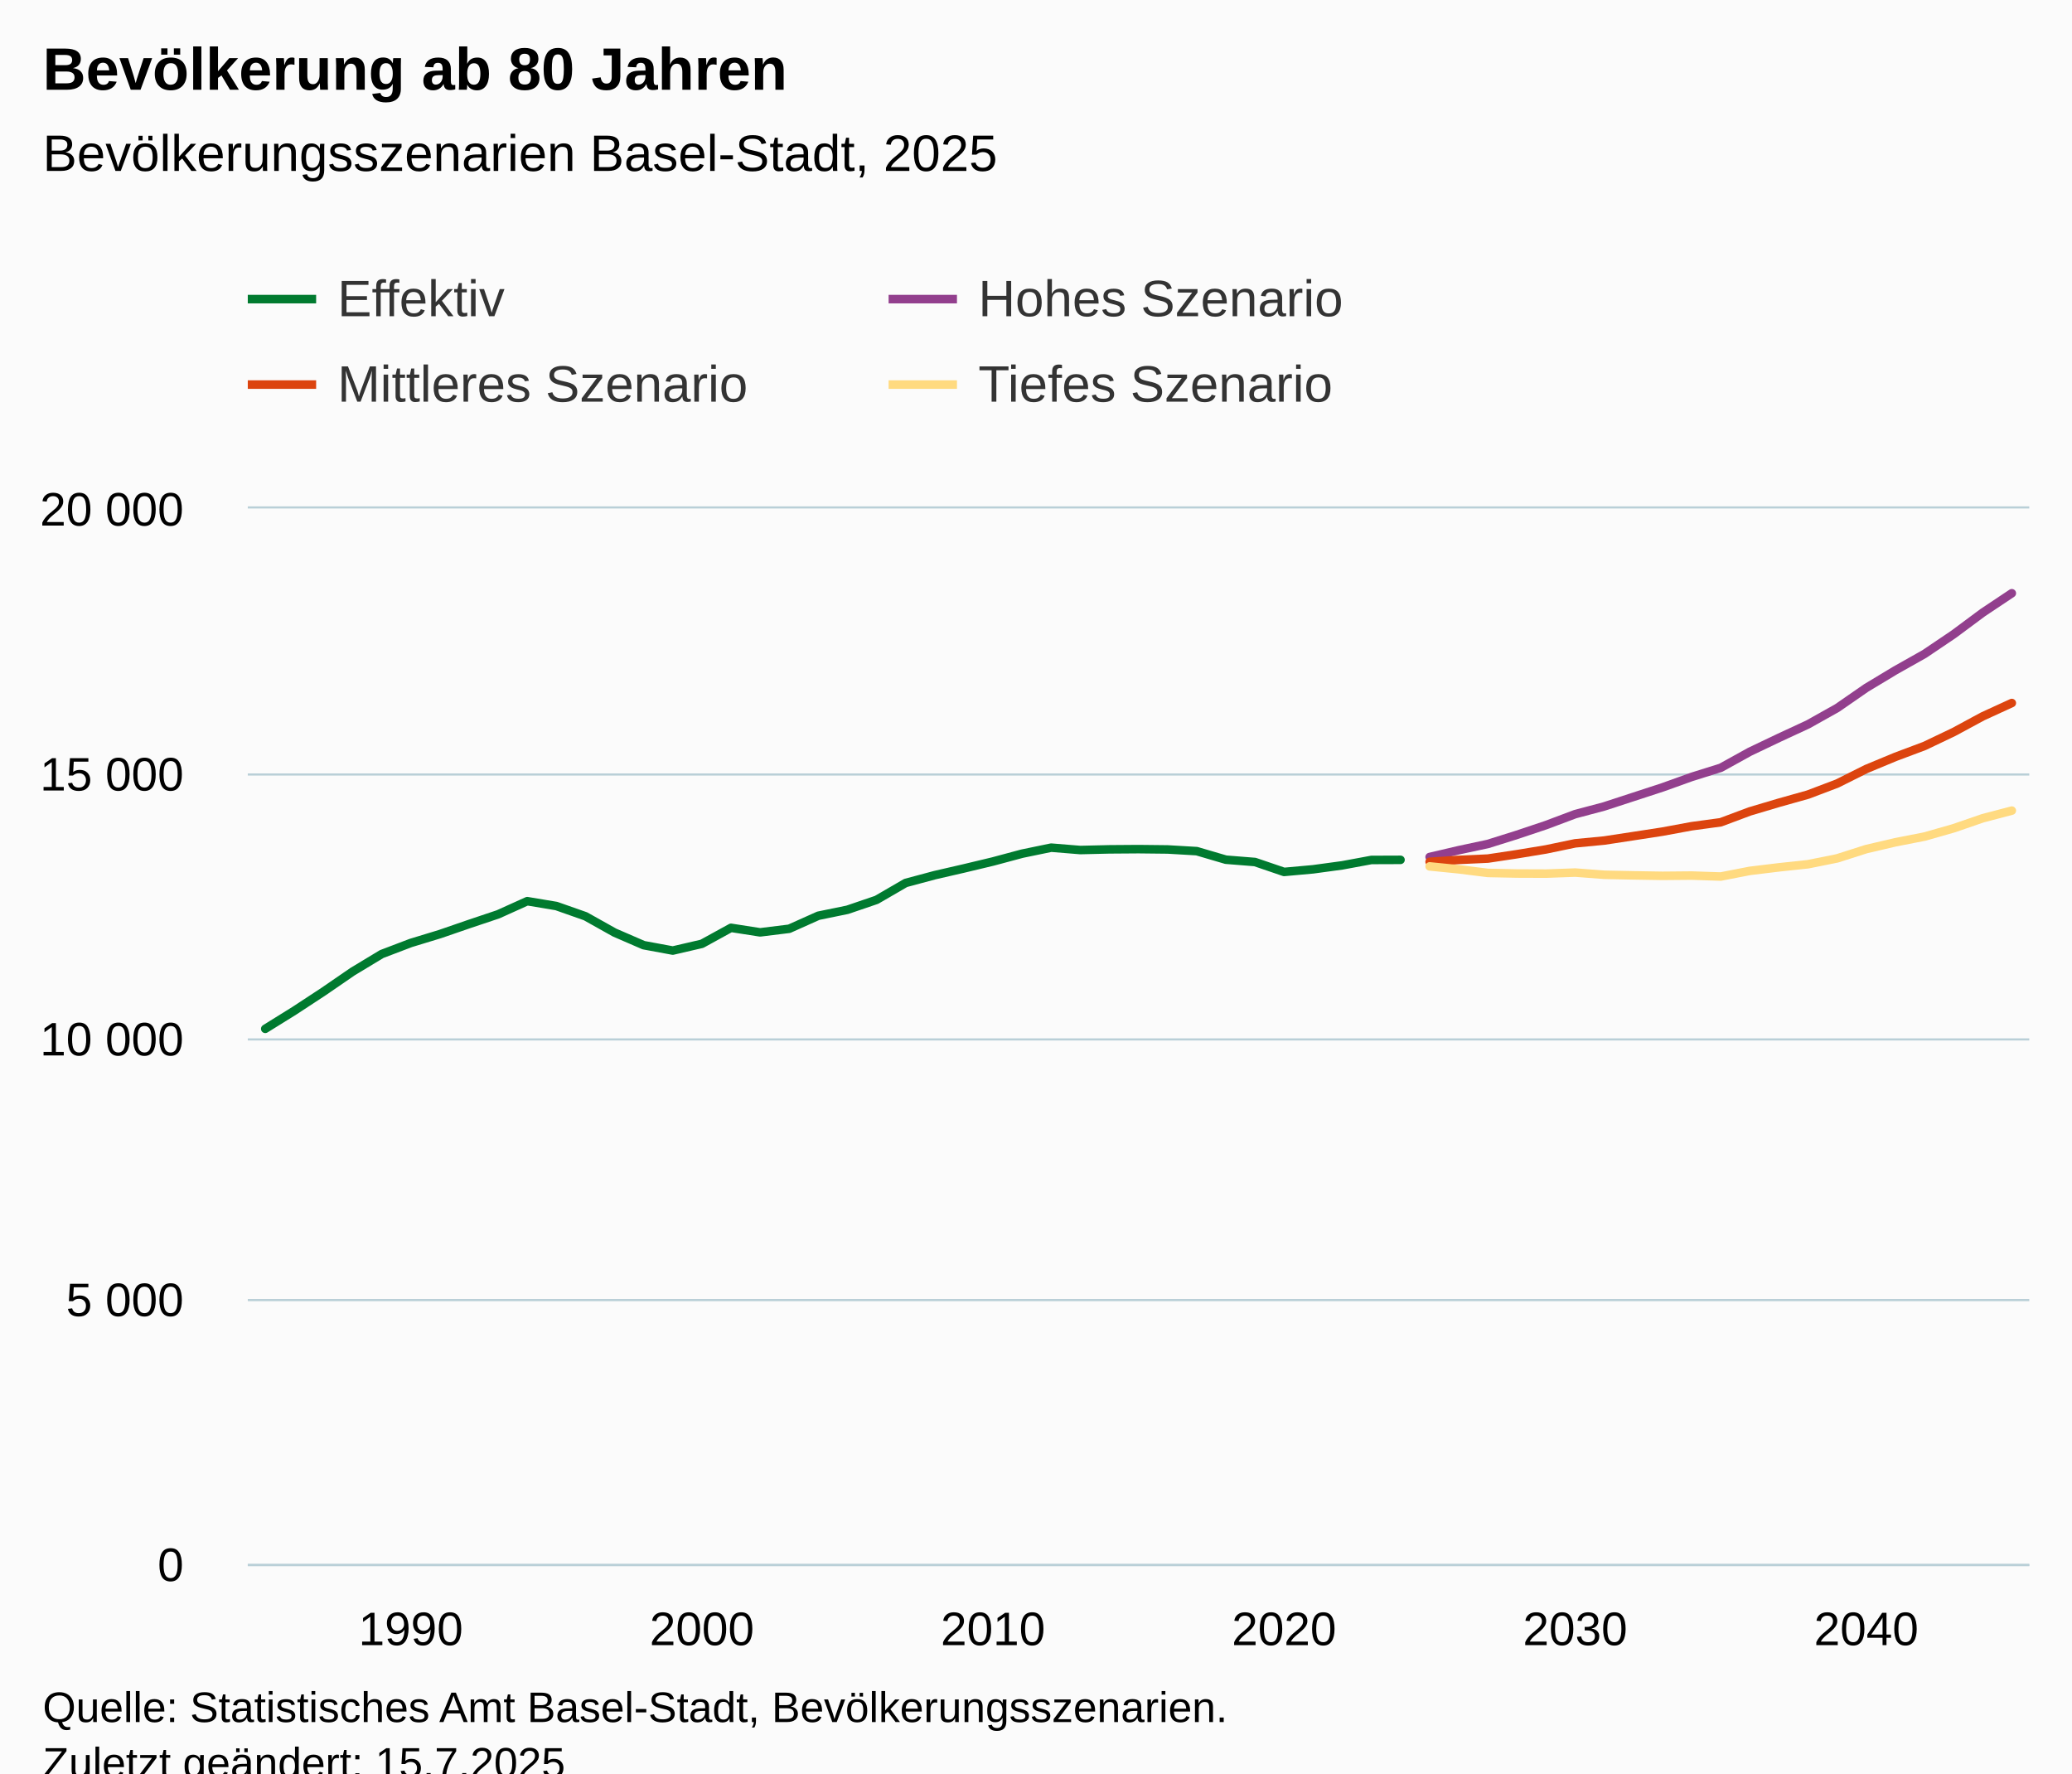
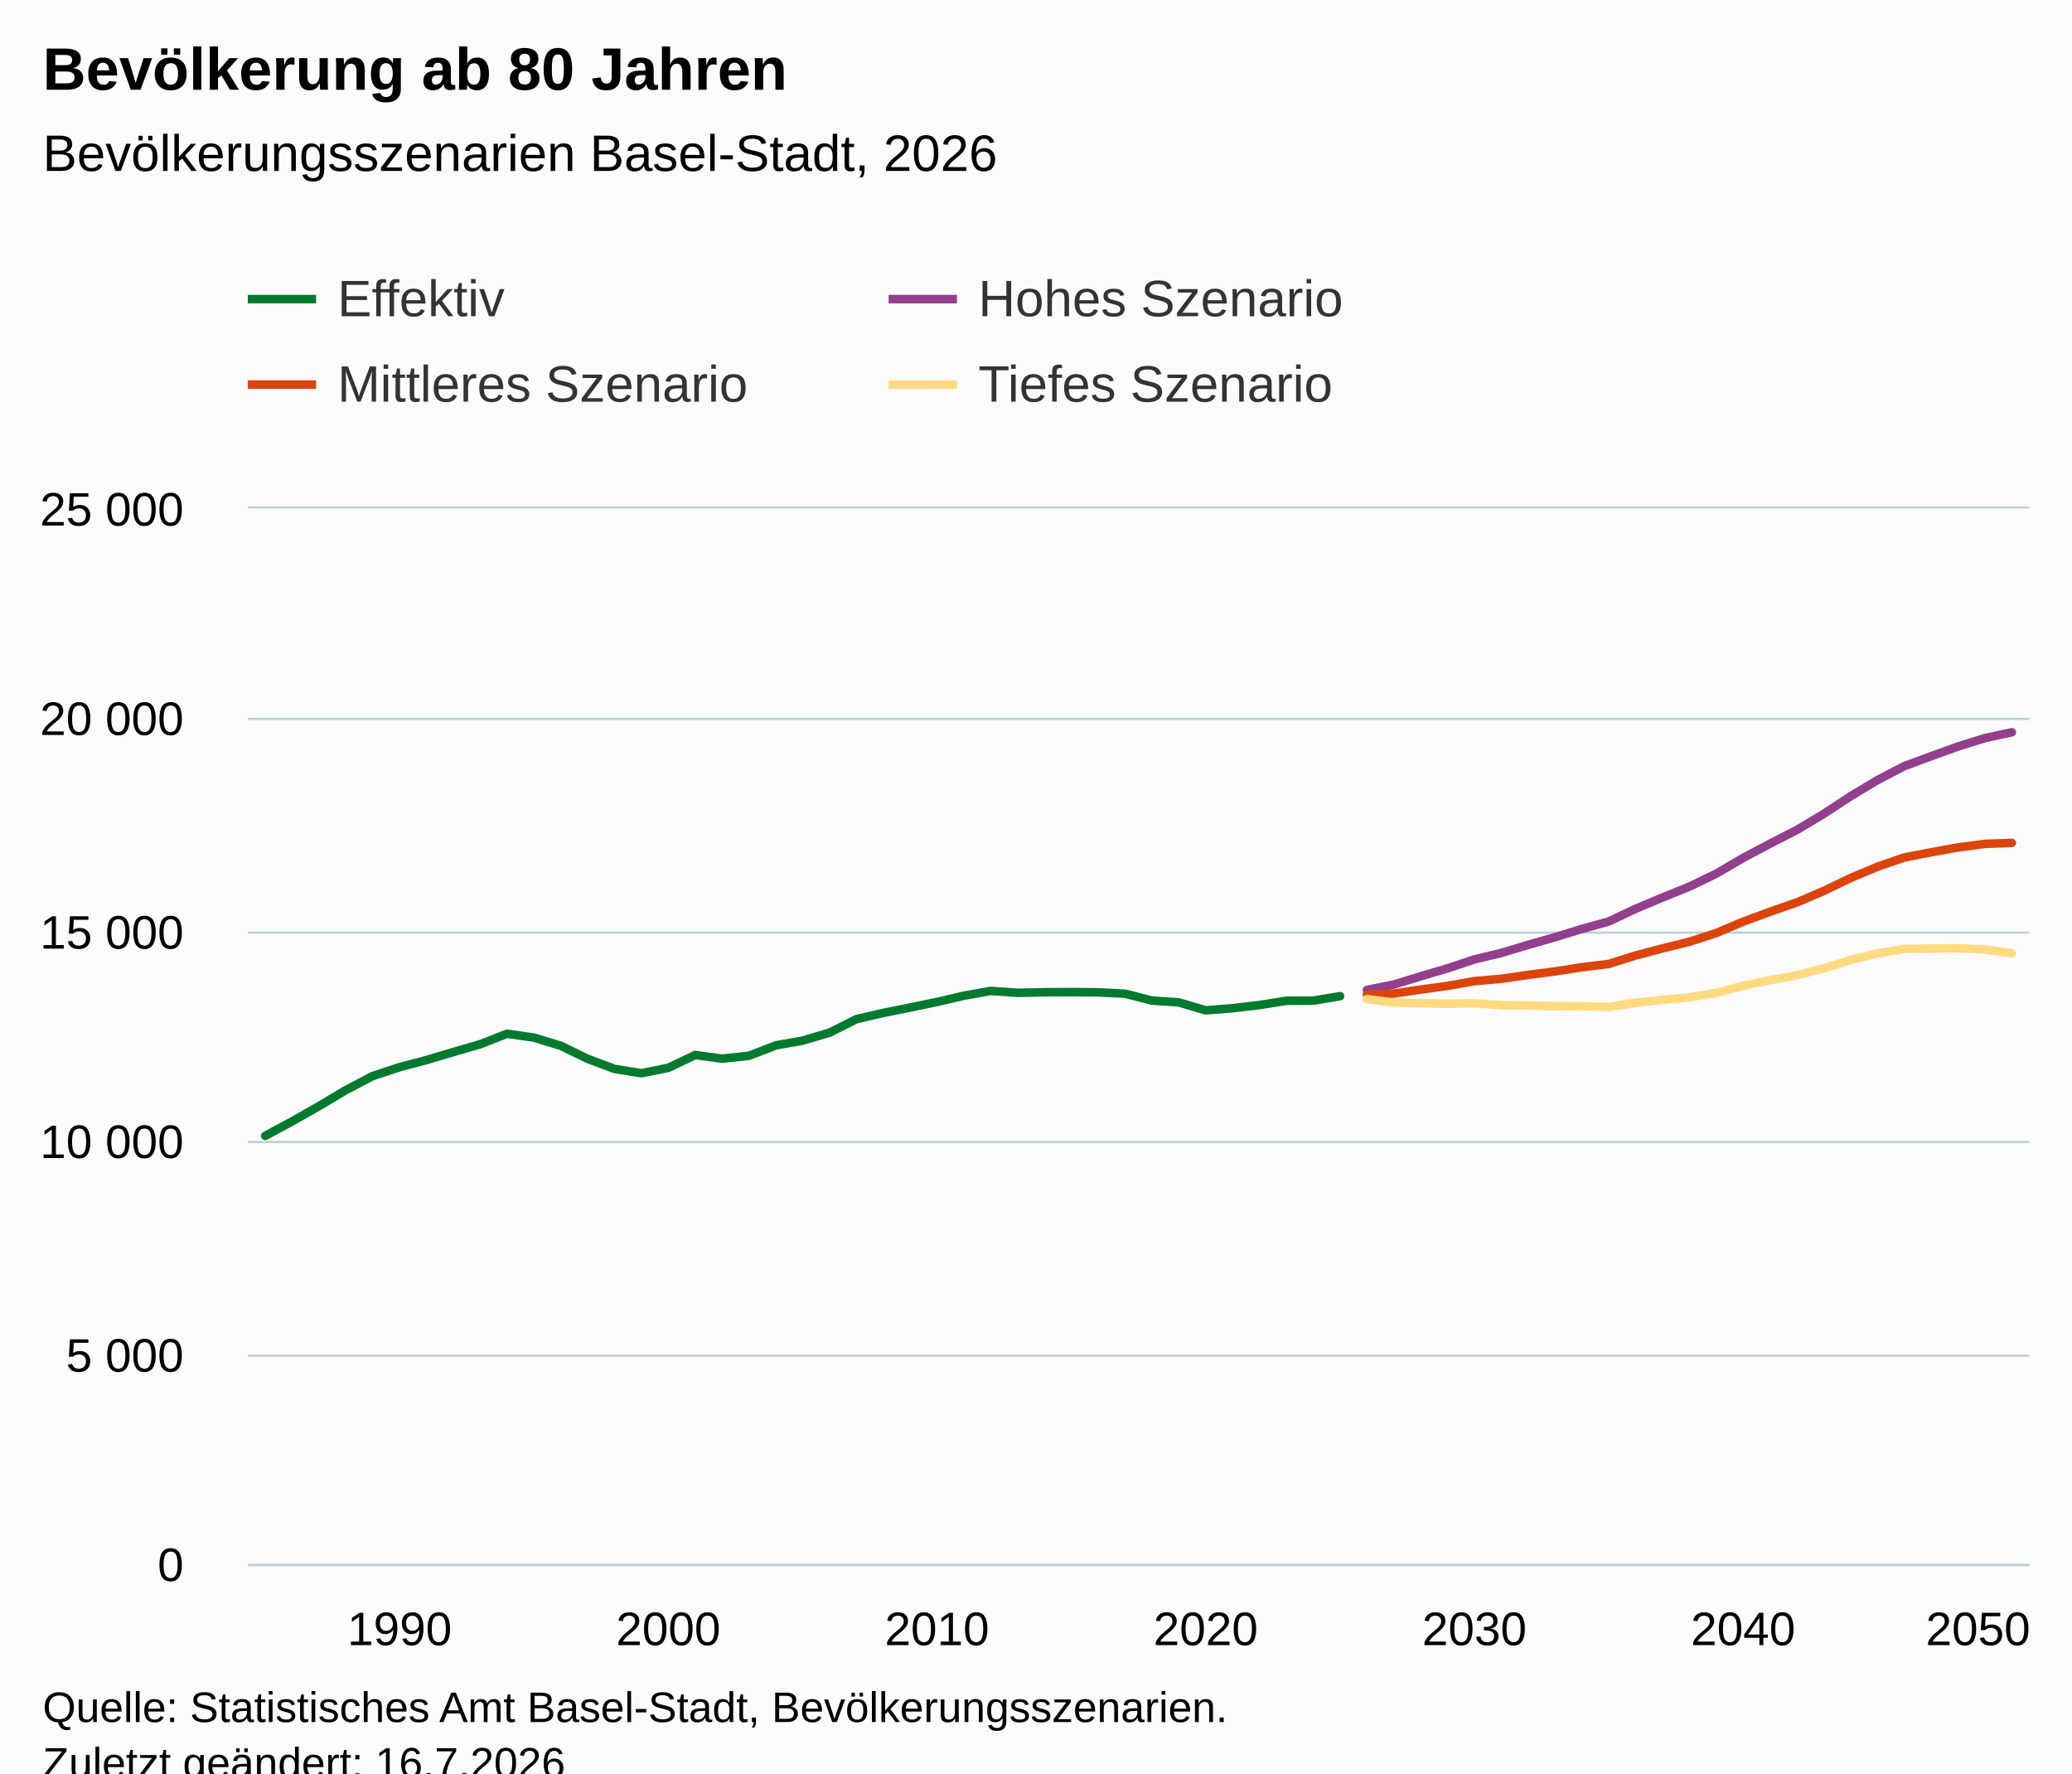
<svg xmlns="http://www.w3.org/2000/svg" version="1.1" class="highcharts-root" style="font-family:Arial;font-size:12px;" viewBox="0 0 485 415">
  <defs>
-     <clipPath id="highcharts-6omlz0n-251-">
+     <clipPath id="highcharts-uu16ur8-271-">
      <rect x="0" y="0" width="417" height="247" fill="none" />
    </clipPath>
-     <clipPath id="highcharts-6omlz0n-313-">
+     <clipPath id="highcharts-uu16ur8-338-">
      <rect x="0" y="0" width="417" height="247" fill="none" />
    </clipPath>
-     <clipPath id="highcharts-6omlz0n-497-">
+     <clipPath id="highcharts-uu16ur8-537-">
      <rect x="58" y="119" width="417" height="247" fill="none" />
    </clipPath>
  </defs>
  <rect fill="#fbfbfb" class="highcharts-background" x="0" y="0" width="485" height="428" rx="0" ry="0" />
  <rect fill="none" class="highcharts-plot-background" x="58" y="119" width="417" height="247" />
  <g class="highcharts-pane-group" data-z-index="0" />
  <g class="highcharts-grid highcharts-xaxis-grid" data-z-index="1">
-     <path fill="none" data-z-index="1" class="highcharts-grid-line" d="M 95.5 119 L 95.5 366" opacity="1" />
-     <path fill="none" data-z-index="1" class="highcharts-grid-line" d="M 163.5 119 L 163.5 366" opacity="1" />
-     <path fill="none" data-z-index="1" class="highcharts-grid-line" d="M 231.5 119 L 231.5 366" opacity="1" />
-     <path fill="none" data-z-index="1" class="highcharts-grid-line" d="M 300.5 119 L 300.5 366" opacity="1" />
-     <path fill="none" data-z-index="1" class="highcharts-grid-line" d="M 368.5 119 L 368.5 366" opacity="1" />
-     <path fill="none" data-z-index="1" class="highcharts-grid-line" d="M 436.5 119 L 436.5 366" opacity="1" />
+     <path fill="none" data-z-index="1" class="highcharts-grid-line" d="M 93.5 119 L 93.5 366" opacity="1" />
+     <path fill="none" data-z-index="1" class="highcharts-grid-line" d="M 155.5 119 L 155.5 366" opacity="1" />
+     <path fill="none" data-z-index="1" class="highcharts-grid-line" d="M 218.5 119 L 218.5 366" opacity="1" />
+     <path fill="none" data-z-index="1" class="highcharts-grid-line" d="M 281.5 119 L 281.5 366" opacity="1" />
+     <path fill="none" data-z-index="1" class="highcharts-grid-line" d="M 344.5 119 L 344.5 366" opacity="1" />
+     <path fill="none" data-z-index="1" class="highcharts-grid-line" d="M 407.5 119 L 407.5 366" opacity="1" />
+     <path fill="none" data-z-index="1" class="highcharts-grid-line" d="M 470.5 119 L 470.5 366" opacity="1" />
  </g>
  <g class="highcharts-grid highcharts-yaxis-grid" data-z-index="1">
    <path fill="none" stroke="#B9CFD7" stroke-width="0.5" data-z-index="1" class="highcharts-grid-line" d="M 58 366.25 L 475 366.25" opacity="1" />
-     <path fill="none" stroke="#B9CFD7" stroke-width="0.5" data-z-index="1" class="highcharts-grid-line" d="M 58 304.25 L 475 304.25" opacity="1" />
-     <path fill="none" stroke="#B9CFD7" stroke-width="0.5" data-z-index="1" class="highcharts-grid-line" d="M 58 243.25 L 475 243.25" opacity="1" />
-     <path fill="none" stroke="#B9CFD7" stroke-width="0.5" data-z-index="1" class="highcharts-grid-line" d="M 58 181.25 L 475 181.25" opacity="1" />
+     <path fill="none" stroke="#B9CFD7" stroke-width="0.5" data-z-index="1" class="highcharts-grid-line" d="M 58 317.25 L 475 317.25" opacity="1" />
+     <path fill="none" stroke="#B9CFD7" stroke-width="0.5" data-z-index="1" class="highcharts-grid-line" d="M 58 267.25 L 475 267.25" opacity="1" />
+     <path fill="none" stroke="#B9CFD7" stroke-width="0.5" data-z-index="1" class="highcharts-grid-line" d="M 58 218.25 L 475 218.25" opacity="1" />
+     <path fill="none" stroke="#B9CFD7" stroke-width="0.5" data-z-index="1" class="highcharts-grid-line" d="M 58 168.25 L 475 168.25" opacity="1" />
    <path fill="none" stroke="#B9CFD7" stroke-width="0.5" data-z-index="1" class="highcharts-grid-line" d="M 58 118.75 L 475 118.75" opacity="1" />
  </g>
  <rect fill="none" class="highcharts-plot-border" data-z-index="1" x="58" y="119" width="417" height="247" />
  <g class="highcharts-axis highcharts-xaxis" data-z-index="2">
    <path fill="none" class="highcharts-axis-line" stroke="#B9CFD7" stroke-width="0.5" data-z-index="7" d="M 58 366.25 L 475 366.25" />
  </g>
  <g class="highcharts-axis highcharts-yaxis" data-z-index="2">
    <path fill="none" class="highcharts-axis-line" data-z-index="7" d="M 58 119 L 58 366" />
  </g>
  <g class="highcharts-series-group" data-z-index="3">
-     <g class="highcharts-series highcharts-series-0 highcharts-line-series" data-z-index="0.1" opacity="1" transform="translate(58,119) scale(1 1)" clip-path="url(#highcharts-6omlz0n-313-)">
-       <path fill="none" d="M 4.088 121.771 L 10.902 117.535 L 17.716 113.064 L 24.529 108.384 L 31.343 104.271 L 38.157 101.678 L 44.971 99.603 L 51.784 97.256 L 58.598 94.971 L 65.412 91.896 L 72.225 93.033 L 79.039 95.428 L 85.853 99.245 L 92.667 102.196 L 99.48 103.456 L 106.294 101.875 L 113.108 98.133 L 119.922 99.195 L 126.735 98.355 L 133.549 95.305 L 140.363 93.909 L 147.176 91.588 L 153.99 87.636 L 160.804 85.808 L 167.618 84.239 L 174.431 82.609 L 181.245 80.781 L 188.059 79.373 L 194.873 79.929 L 201.686 79.769 L 208.5 79.719 L 215.314 79.793 L 222.127 80.189 L 228.941 82.189 L 235.755 82.733 L 242.569 85.054 L 249.382 84.437 L 256.196 83.511 L 263.01 82.251 L 269.824 82.226" class="highcharts-graph" data-z-index="1" stroke="#007A2F" stroke-width="2" stroke-linejoin="round" stroke-linecap="round" />
+     <g class="highcharts-series highcharts-series-0 highcharts-line-series" data-z-index="0.1" opacity="1" transform="translate(58,119) scale(1 1)" clip-path="url(#highcharts-uu16ur8-338-)">
+       <path fill="none" d="M 4.088 146.817 L 10.378 143.428 L 16.667 139.851 L 22.957 136.107 L 29.247 132.817 L 35.536 130.742 L 41.826 129.082 L 48.115 127.205 L 54.405 125.377 L 60.695 122.917 L 66.984 123.826 L 73.274 125.743 L 79.563 128.796 L 85.853 131.157 L 92.143 132.165 L 98.432 130.9 L 104.722 127.906 L 111.011 128.756 L 117.301 128.084 L 123.59 125.644 L 129.88 124.528 L 136.17 122.67 L 142.459 119.508 L 148.749 118.046 L 155.038 116.791 L 161.328 115.487 L 167.618 114.025 L 173.907 112.899 L 180.197 113.343 L 186.486 113.215 L 192.776 113.175 L 199.066 113.235 L 205.355 113.551 L 211.645 115.151 L 217.934 115.586 L 224.224 117.444 L 230.514 116.95 L 236.803 116.209 L 243.093 115.201 L 249.382 115.181 L 255.672 114.134" class="highcharts-graph" data-z-index="1" stroke="#007A2F" stroke-width="2" stroke-linejoin="round" stroke-linecap="round" />
    </g>
    <g class="highcharts-markers highcharts-series-0 highcharts-line-series" data-z-index="0.1" opacity="1" transform="translate(58,119) scale(1 1)" clip-path="none" />
-     <g class="highcharts-series highcharts-series-1 highcharts-line-series" data-z-index="0.1" opacity="1" transform="translate(58,119) scale(1 1)" clip-path="url(#highcharts-6omlz0n-313-)">
-       <path fill="none" d="M 276.637 81.559 L 283.451 79.966 L 290.265 78.509 L 297.078 76.372 L 303.892 74.088 L 310.706 71.531 L 317.52 69.716 L 324.333 67.493 L 331.147 65.27 L 337.961 62.824 L 344.775 60.688 L 351.588 56.921 L 358.402 53.673 L 365.216 50.512 L 372.029 46.695 L 378.843 41.978 L 385.657 37.877 L 392.471 34.037 L 399.284 29.442 L 406.098 24.379 L 412.912 19.834" class="highcharts-graph" data-z-index="1" stroke="#923F8D" stroke-width="2" stroke-linejoin="round" stroke-linecap="round" />
+     <g class="highcharts-series highcharts-series-1 highcharts-line-series" data-z-index="0.1" opacity="1" transform="translate(58,119) scale(1 1)" clip-path="url(#highcharts-uu16ur8-338-)">
+       <path fill="none" d="M 261.962 112.672 L 268.251 111.407 L 274.541 109.48 L 280.83 107.623 L 287.12 105.528 L 293.41 104.017 L 299.699 102.12 L 305.989 100.331 L 312.278 98.395 L 318.568 96.646 L 324.857 93.682 L 331.147 91.034 L 337.437 88.495 L 343.726 85.462 L 350.016 81.777 L 356.305 78.447 L 362.595 75.236 L 368.885 71.462 L 375.174 67.342 L 381.464 63.568 L 387.753 60.288 L 394.043 57.966 L 400.333 55.694 L 406.622 53.727 L 412.912 52.374" class="highcharts-graph" data-z-index="1" stroke="#923F8D" stroke-width="2" stroke-linejoin="round" stroke-linecap="round" />
    </g>
    <g class="highcharts-markers highcharts-series-1 highcharts-line-series" data-z-index="0.1" opacity="1" transform="translate(58,119) scale(1 1)" clip-path="none" />
-     <g class="highcharts-series highcharts-series-2 highcharts-line-series" data-z-index="0.1" opacity="1" transform="translate(58,119) scale(1 1)" clip-path="url(#highcharts-6omlz0n-313-)">
-       <path fill="none" d="M 276.637 82.683 L 283.451 82.239 L 290.265 81.93 L 297.078 80.905 L 303.892 79.781 L 310.706 78.361 L 317.52 77.706 L 324.333 76.669 L 331.147 75.619 L 337.961 74.359 L 344.775 73.433 L 351.588 70.889 L 358.402 68.864 L 365.216 66.949 L 372.029 64.368 L 378.843 60.96 L 385.657 58.131 L 392.471 55.575 L 399.284 52.327 L 406.098 48.647 L 412.912 45.522" class="highcharts-graph" data-z-index="1" stroke="#DC440E" stroke-width="2" stroke-linejoin="round" stroke-linecap="round" />
+     <g class="highcharts-series highcharts-series-2 highcharts-line-series" data-z-index="0.1" opacity="1" transform="translate(58,119) scale(1 1)" clip-path="url(#highcharts-uu16ur8-338-)">
+       <path fill="none" d="M 261.962 113.739 L 268.251 113.511 L 274.541 112.583 L 280.83 111.723 L 287.12 110.607 L 293.41 110.063 L 299.699 109.154 L 305.989 108.334 L 312.278 107.356 L 318.568 106.585 L 324.857 104.609 L 331.147 102.95 L 337.437 101.398 L 343.726 99.353 L 350.016 96.696 L 356.305 94.374 L 362.595 92.19 L 368.885 89.503 L 375.174 86.48 L 381.464 83.832 L 387.753 81.668 L 394.043 80.453 L 400.333 79.317 L 406.622 78.487 L 412.912 78.259" class="highcharts-graph" data-z-index="1" stroke="#DC440E" stroke-width="2" stroke-linejoin="round" stroke-linecap="round" />
    </g>
    <g class="highcharts-markers highcharts-series-2 highcharts-line-series" data-z-index="0.1" opacity="1" transform="translate(58,119) scale(1 1)" clip-path="none" />
-     <g class="highcharts-series highcharts-series-3 highcharts-line-series" data-z-index="0.1" opacity="1" transform="translate(58,119) scale(1 1)" clip-path="url(#highcharts-6omlz0n-313-)">
-       <path fill="none" d="M 276.637 83.758 L 283.451 84.437 L 290.265 85.289 L 297.078 85.425 L 303.892 85.45 L 310.706 85.203 L 317.52 85.721 L 324.333 85.857 L 331.147 85.968 L 337.961 85.907 L 344.775 86.129 L 351.588 84.807 L 358.402 83.98 L 365.216 83.251 L 372.029 81.881 L 378.843 79.707 L 385.657 78.114 L 392.471 76.78 L 399.284 74.841 L 406.098 72.494 L 412.912 70.704" class="highcharts-graph" data-z-index="1" stroke="#FFDA80" stroke-width="2" stroke-linejoin="round" stroke-linecap="round" />
+     <g class="highcharts-series highcharts-series-3 highcharts-line-series" data-z-index="0.1" opacity="1" transform="translate(58,119) scale(1 1)" clip-path="url(#highcharts-uu16ur8-338-)">
+       <path fill="none" d="M 261.962 114.815 L 268.251 115.636 L 274.541 115.754 L 280.83 115.902 L 287.12 115.794 L 293.41 116.238 L 299.699 116.317 L 305.989 116.465 L 312.278 116.485 L 318.568 116.653 L 324.857 115.675 L 331.147 114.983 L 337.437 114.41 L 343.726 113.343 L 350.016 111.703 L 356.305 110.389 L 362.595 109.223 L 368.885 107.603 L 375.174 105.676 L 381.464 104.135 L 387.753 103.088 L 394.043 102.969 L 400.333 102.92 L 406.622 103.197 L 412.912 104.066" class="highcharts-graph" data-z-index="1" stroke="#FFDA80" stroke-width="2" stroke-linejoin="round" stroke-linecap="round" />
    </g>
    <g class="highcharts-markers highcharts-series-3 highcharts-line-series" data-z-index="0.1" opacity="1" transform="translate(58,119) scale(1 1)" clip-path="none" />
  </g>
  <text x="10" text-anchor="start" class="highcharts-title" data-z-index="4" style="color:#000000;font-size:14px;font-weight:bold;fill:#000000;" y="21">
    <tspan>Bevölkerung ab 80 Jahren</tspan>
  </text>
  <text x="10" text-anchor="start" class="highcharts-subtitle" data-z-index="4" style="color:#000000;font-size:12px;font-weight:normal;fill:#000000;" y="40">
-     <tspan>Bevölkerungsszenarien Basel-Stadt, 2025</tspan>
+     <tspan>Bevölkerungsszenarien Basel-Stadt, 2026</tspan>
  </text>
  <text x="10" text-anchor="start" class="highcharts-caption" data-z-index="4" style="color:#666666;fill:#666666;" y="400" />
  <g class="highcharts-legend" data-z-index="7" transform="translate(50,56)">
    <rect fill="none" class="highcharts-legend-box" rx="0" ry="0" x="0" y="0" width="296" height="51" visibility="visible" />
    <g data-z-index="1">
      <g>
        <g class="highcharts-legend-item highcharts-line-series highcharts-color-undefined highcharts-series-0" data-z-index="1" transform="translate(8,3)">
          <path fill="none" d="M 0 11 L 16 11" class="highcharts-graph" stroke="#007A2F" stroke-width="2" />
          <text x="21" style="color:#333333;cursor:pointer;font-size:12px;font-weight:normal;fill:#333333;" text-anchor="start" data-z-index="2" y="15">
            <tspan>Effektiv</tspan>
          </text>
        </g>
        <g class="highcharts-legend-item highcharts-line-series highcharts-color-undefined highcharts-series-1" data-z-index="1" transform="translate(158,3)">
          <path fill="none" d="M 0 11 L 16 11" class="highcharts-graph" stroke="#923F8D" stroke-width="2" />
          <text x="21" y="15" style="color:#333333;cursor:pointer;font-size:12px;font-weight:normal;fill:#333333;" text-anchor="start" data-z-index="2">
            <tspan>Hohes Szenario</tspan>
          </text>
        </g>
        <g class="highcharts-legend-item highcharts-line-series highcharts-color-undefined highcharts-series-2" data-z-index="1" transform="translate(8,23)">
          <path fill="none" d="M 0 11 L 16 11" class="highcharts-graph" stroke="#DC440E" stroke-width="2" />
          <text x="21" y="15" style="color:#333333;cursor:pointer;font-size:12px;font-weight:normal;fill:#333333;" text-anchor="start" data-z-index="2">
            <tspan>Mittleres Szenario</tspan>
          </text>
        </g>
        <g class="highcharts-legend-item highcharts-line-series highcharts-color-undefined highcharts-series-3" data-z-index="1" transform="translate(158,23)">
          <path fill="none" d="M 0 11 L 16 11" class="highcharts-graph" stroke="#FFDA80" stroke-width="2" />
          <text x="21" y="15" style="color:#333333;cursor:pointer;font-size:12px;font-weight:normal;fill:#333333;" text-anchor="start" data-z-index="2">
            <tspan>Tiefes Szenario</tspan>
          </text>
        </g>
      </g>
    </g>
  </g>
  <g class="highcharts-axis-labels highcharts-xaxis-labels" data-z-index="7">
-     <text x="96.157" style="color:#000000;cursor:default;font-size:11px;fill:#000000;" text-anchor="middle" transform="translate(0,0)" y="385" opacity="1">1990</text>
-     <text x="164.294" style="color:#000000;cursor:default;font-size:11px;fill:#000000;" text-anchor="middle" transform="translate(0,0)" y="385" opacity="1">2000</text>
-     <text x="232.431" style="color:#000000;cursor:default;font-size:11px;fill:#000000;" text-anchor="middle" transform="translate(0,0)" y="385" opacity="1">2010</text>
-     <text x="300.569" style="color:#000000;cursor:default;font-size:11px;fill:#000000;" text-anchor="middle" transform="translate(0,0)" y="385" opacity="1">2020</text>
-     <text x="368.706" style="color:#000000;cursor:default;font-size:11px;fill:#000000;" text-anchor="middle" transform="translate(0,0)" y="385" opacity="1">2030</text>
-     <text x="436.843" style="color:#000000;cursor:default;font-size:11px;fill:#000000;" text-anchor="middle" transform="translate(0,0)" y="385" opacity="1">2040</text>
+     <text x="93.536" style="color:#000000;cursor:default;font-size:11px;fill:#000000;" text-anchor="middle" transform="translate(0,0)" y="385" opacity="1">1990</text>
+     <text x="156.432" style="color:#000000;cursor:default;font-size:11px;fill:#000000;" text-anchor="middle" transform="translate(0,0)" y="385" opacity="1">2000</text>
+     <text x="219.328" style="color:#000000;cursor:default;font-size:11px;fill:#000000;" text-anchor="middle" transform="translate(0,0)" y="385" opacity="1">2010</text>
+     <text x="282.224" style="color:#000000;cursor:default;font-size:11px;fill:#000000;" text-anchor="middle" transform="translate(0,0)" y="385" opacity="1">2020</text>
+     <text x="345.12" style="color:#000000;cursor:default;font-size:11px;fill:#000000;" text-anchor="middle" transform="translate(0,0)" y="385" opacity="1">2030</text>
+     <text x="408.016" style="color:#000000;cursor:default;font-size:11px;fill:#000000;" text-anchor="middle" transform="translate(0,0)" y="385" opacity="1">2040</text>
+     <text x="463" style="color:#000000;cursor:default;font-size:11px;fill:#000000;" text-anchor="middle" transform="translate(0,0)" y="385" opacity="1">2050</text>
  </g>
  <g class="highcharts-axis-labels highcharts-yaxis-labels" data-z-index="7">
    <text x="43" style="color:#000000;cursor:default;font-size:11px;fill:#000000;" text-anchor="end" transform="translate(0,0)" y="370" opacity="1">0</text>
-     <text x="43" style="color:#000000;cursor:default;font-size:11px;fill:#000000;" text-anchor="end" transform="translate(0,0)" y="308" opacity="1">
+     <text x="43" style="color:#000000;cursor:default;font-size:11px;fill:#000000;" text-anchor="end" transform="translate(0,0)" y="321" opacity="1">
      <tspan>5 000</tspan>
    </text>
-     <text x="43" style="color:#000000;cursor:default;font-size:11px;fill:#000000;" text-anchor="end" transform="translate(0,0)" y="247" opacity="1">
+     <text x="43" style="color:#000000;cursor:default;font-size:11px;fill:#000000;" text-anchor="end" transform="translate(0,0)" y="271" opacity="1">
      <tspan>10 000</tspan>
    </text>
-     <text x="43" style="color:#000000;cursor:default;font-size:11px;fill:#000000;" text-anchor="end" transform="translate(0,0)" y="185" opacity="1">
+     <text x="43" style="color:#000000;cursor:default;font-size:11px;fill:#000000;" text-anchor="end" transform="translate(0,0)" y="222" opacity="1">
      <tspan>15 000</tspan>
    </text>
+     <text x="43" style="color:#000000;cursor:default;font-size:11px;fill:#000000;" text-anchor="end" transform="translate(0,0)" y="172" opacity="1">
+       <tspan>20 000</tspan>
+     </text>
    <text x="43" style="color:#000000;cursor:default;font-size:11px;fill:#000000;" text-anchor="end" transform="translate(0,0)" y="123" opacity="1">
-       <tspan>20 000</tspan>
+       <tspan>25 000</tspan>
    </text>
  </g>
  <text x="10" class="highcharts-credits" text-anchor="start" data-z-index="8" style="cursor:default;color:#000000;font-size:10px;fill:#000000;" y="403">
    <tspan>Quelle: Statistisches Amt Basel-Stadt, Bevölkerungsszenarien.</tspan>
-     <tspan x="10" dy="13">Zuletzt geändert: 15.7.2025</tspan>
+     <tspan x="10" dy="13">Zuletzt geändert: 16.7.2026</tspan>
  </text>
-   <g class="highcharts-control-points" data-z-index="99" clip-path="url(#highcharts-6omlz0n-497-)" />
+   <g class="highcharts-control-points" data-z-index="99" clip-path="url(#highcharts-uu16ur8-537-)" />
</svg>
